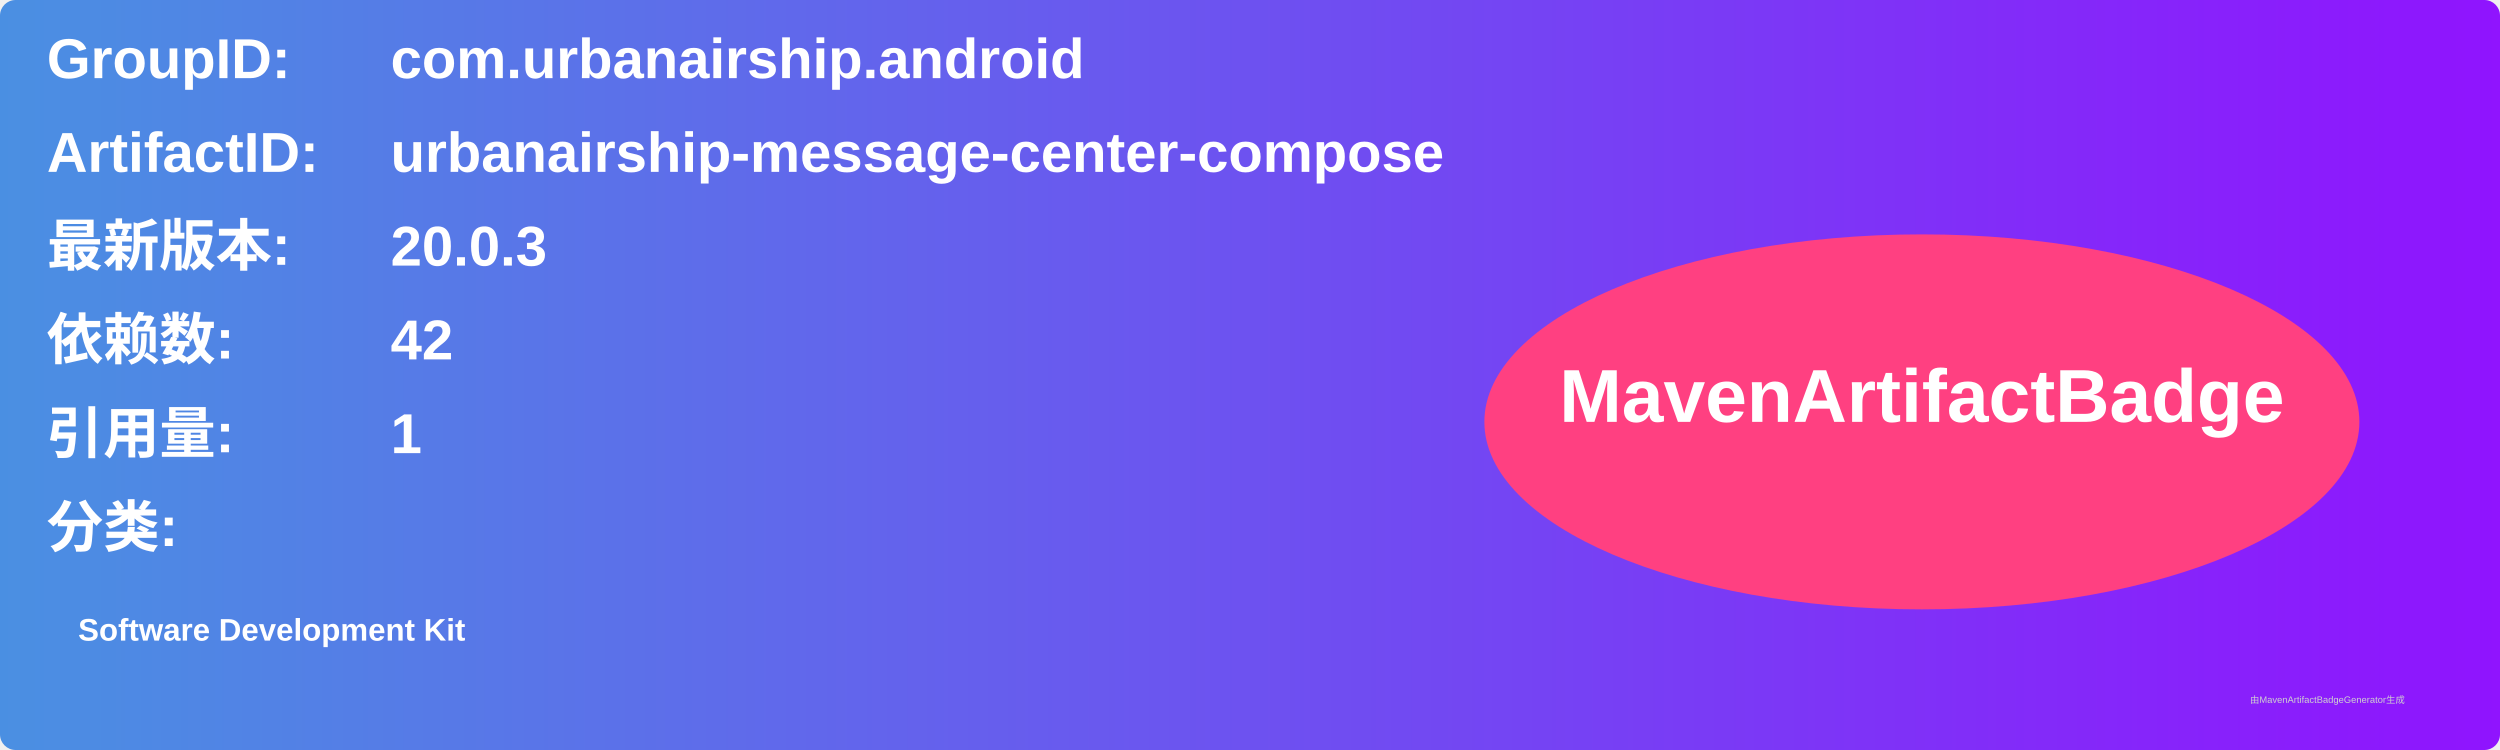
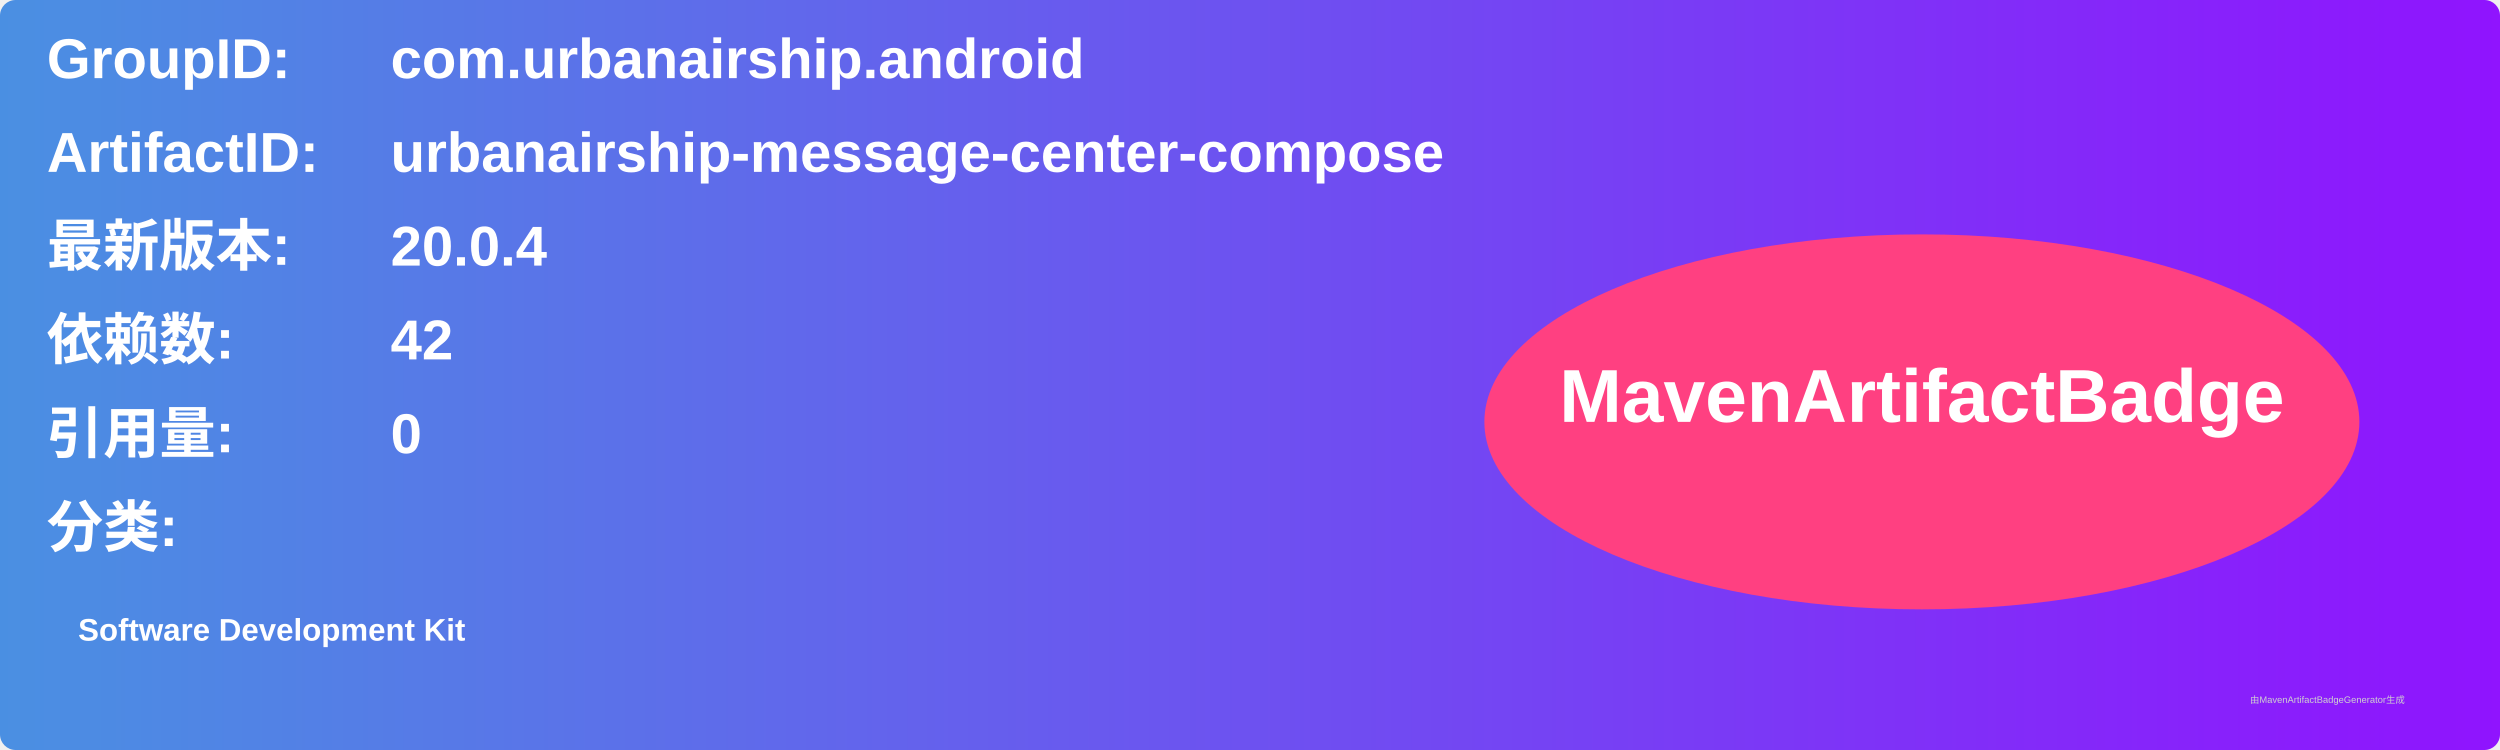
<svg xmlns="http://www.w3.org/2000/svg" width="800" height="240" viewBox="0 0 800 240">
  <linearGradient id="grad" x1="0%" y1="0%" x2="100%" y2="0%">
    <stop offset="0%" stop-color="#4a90e2" />
    <stop offset="100%" stop-color="#9013fe" />
  </linearGradient>
  <rect width="100%" height="100%" rx="5" ry="5" fill="url(#grad)" />
  <g transform="translate(15, 15)">
    <text x="0" y="10" font-family="Arial" font-size="18" fill="white" font-weight="bold" width="260">GroupID:</text>
    <text x="110" y="10" font-family="Arial" font-size="18" fill="white" font-weight="bold" width="460">com.urbanairship.android</text>
    <text x="0" y="40" font-family="Arial" font-size="18" fill="white" font-weight="bold" width="260">ArtifactID:</text>
    <text x="110" y="40" font-family="Arial" font-size="18" fill="white" font-weight="bold" width="460">urbanairship-message-center-compose</text>
    <text x="0" y="70" font-family="Arial" font-size="18" fill="white" font-weight="bold">最新版本:</text>
    <text x="110" y="70" font-family="Arial" font-size="18" fill="white" font-weight="bold">
-       <tspan font-weight="bold">20.0.3</tspan>
+       <tspan font-weight="bold">20.0.4</tspan>
    </text>
    <text x="0" y="100" font-family="Arial" font-size="18" fill="white" font-weight="bold">依赖数: </text>
    <text x="110" y="100" font-family="Arial" font-size="18" fill="white">
      <tspan font-weight="bold">42</tspan>
    </text>
    <text x="0" y="130" font-family="Arial" font-size="18" fill="white" font-weight="bold">引用量: </text>
    <text x="110" y="130" font-family="Arial" font-size="18" fill="white">
-       <tspan font-weight="bold">1</tspan>
+       <tspan font-weight="bold">0</tspan>
    </text>
    <text x="0" y="160" font-family="Arial" font-size="18" fill="white" font-weight="bold">分类:</text>
    <text x="10" y="190" font-family="Arial" font-size="10" fill="white">
      <tspan font-weight="bold">Software Development Kit</tspan>
    </text>
    <ellipse cx="600" cy="120" rx="140" ry="60" fill="#ff4081" />
    <text x="600" y="120" text-anchor="middle" font-family="Arial" font-size="24" fill="white" font-weight="bold">MavenArtifactBadge</text>
  </g>
  <text x="720" y="225" font-family="Arial" font-size="3" fill="#d0d0d0">由MavenArtifactBadgeGenerator生成</text>
</svg>
